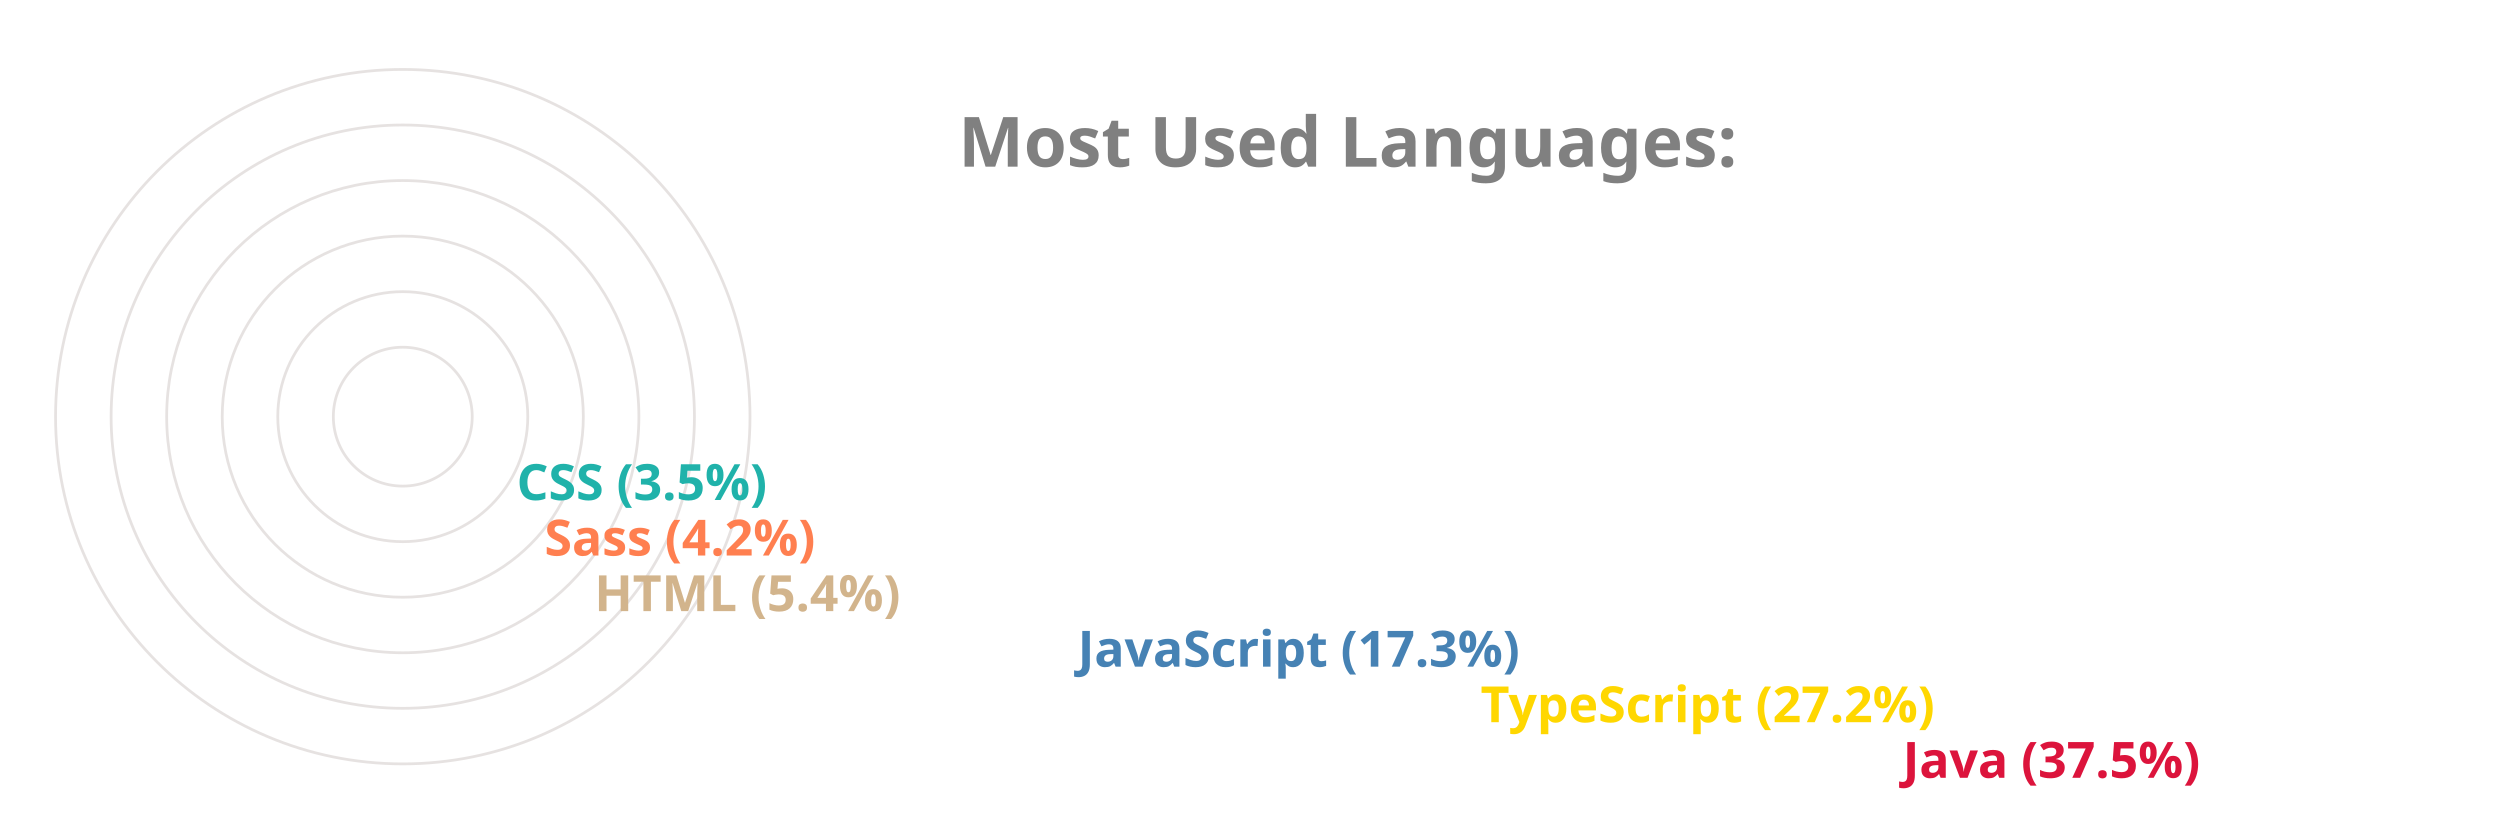
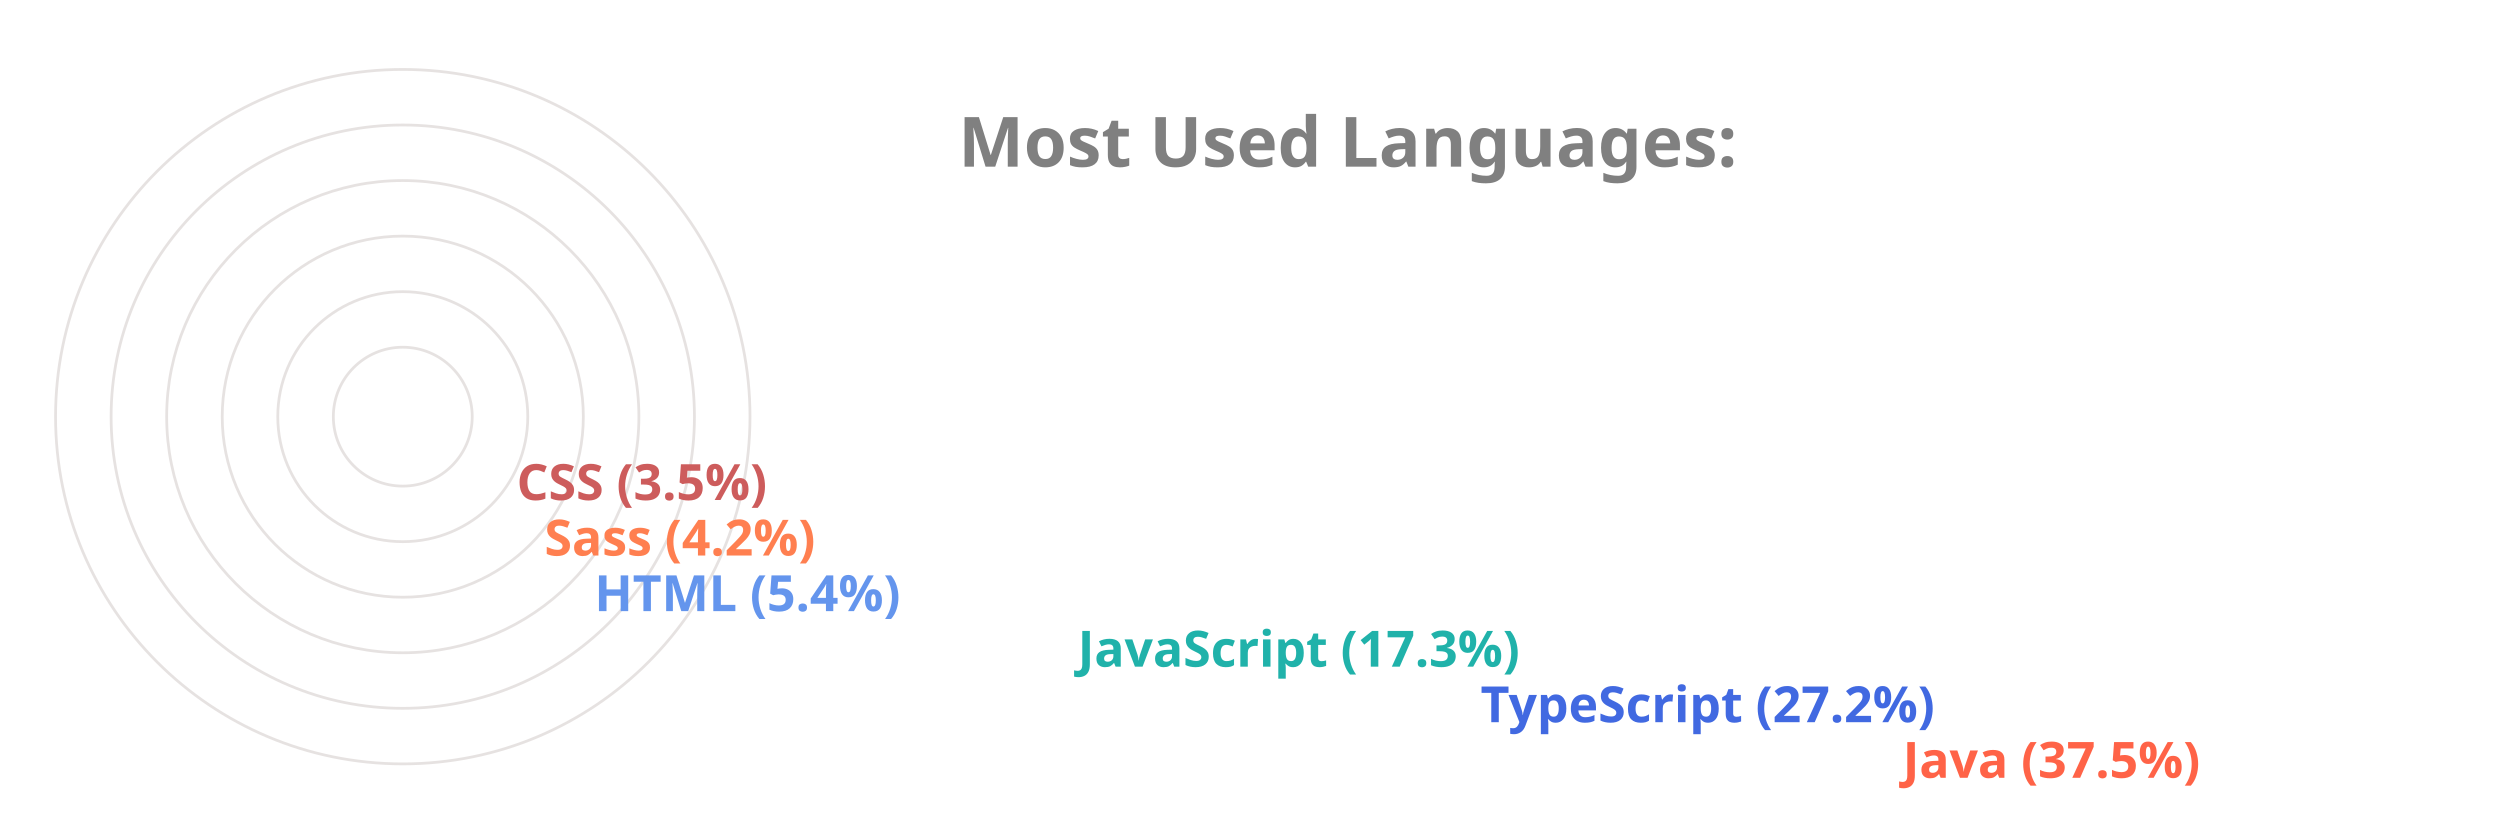
<svg xmlns="http://www.w3.org/2000/svg" viewBox="0 0 650 300" height="200px" width="600px">
  <style>
		.label {
			font: bold 25px sans-serif;
			color: #404040;
			-webkit-text-stroke: 1px white;
	  	}
		.name {
			font: bold 18px sans-serif;
			color: #404040;
	  	}

		.line {
			stroke-dasharray: 1000;
			stroke-dashoffset: 1000;
			animation: dash 3.5s ease-in-out forwards;	
			animation-iteration-count: infinite;
			animation-direction: alternate-reverse;
		}

		.path {
			stroke-dasharray: 1000;
			stroke-dashoffset: 1000;
			animation: dash 3.5s ease-in-out forwards;	
			animation-iteration-count: infinite;
			animation-direction: alternate-reverse;
		}
		  
		@keyframes dash {
			to {
				stroke-dashoffset: 0;
			}
		}

	</style>
  <g stroke="#E6E2E1" fill="none" stroke-width="1">
    <circle cx="20" cy="150" r="125" />
    <circle cx="20" cy="150" r="105" />
    <circle cx="20" cy="150" r="85" />
    <circle cx="20" cy="150" r="65" />
    <circle cx="20" cy="150" r="45" />
    <circle cx="20" cy="150" r="25" />
  </g>
  <g fill="none" stroke-width="20" class="line">
-     <line x2="550" y2="275" x1="20" y1="275" stroke="Crimson" />
-     <line x2="398" y2="255" x1="20" y1="255" stroke="Gold" />
-     <line x2="253" y2="235" x1="20" y1="235" stroke="SteelBlue" />
-     <line x2="79" y2="215" x1="20" y1="215" stroke="Tan" />
+     <line x2="550" y2="275" x1="20" y1="275" stroke="Tomato" />
+     <line x2="398" y2="255" x1="20" y1="255" stroke="RoyalBlue" />
+     <line x2="253" y2="235" x1="20" y1="235" stroke="LightSeaGreen" />
+     <line x2="79" y2="215" x1="20" y1="215" stroke="CornflowerBlue" />
    <line x2="61" y2="195" x1="20" y1="195" stroke="Coral" />
-     <line x2="51" y2="175" x1="20" y1="175" stroke="LightSeaGreen" />
+     <line x2="51" y2="175" x1="20" y1="175" stroke="IndianRed" />
  </g>
  <g fill="none" stroke-width="20" stroke-linecap="round" class="path">
-     <path d="M 20 275 A 125 125 45 0 1 -78 73" stroke="Crimson" />
-     <path d="M 20 255 A 105 105 45 0 1 -73 102" stroke="Gold" />
-     <path d="M 20 235 A 85 85 45 0 1 -61 125" stroke="SteelBlue" />
-     <path d="M 20 215 A 65 65 45 0 1 -44 144" stroke="Tan" />
+     <path d="M 20 275 A 125 125 45 0 1 -78 73" stroke="Tomato" />
+     <path d="M 20 255 A 105 105 45 0 1 -73 102" stroke="RoyalBlue" />
+     <path d="M 20 235 A 85 85 45 0 1 -61 125" stroke="LightSeaGreen" />
+     <path d="M 20 215 A 65 65 45 0 1 -44 144" stroke="CornflowerBlue" />
    <path d="M 20 195 A 45 45 45 0 1 -24 146" stroke="Coral" />
-     <path d="M 20 175 A 25 25 45 0 1 -4 148" stroke="LightSeaGreen" />
+     <path d="M 20 175 A 25 25 45 0 1 -4 148" stroke="IndianRed" />
  </g>
  <g class="name">
-     <text x="560" y="280" fill="Crimson">Java (37.5%)</text>
-     <text x="408" y="260" fill="Gold">TypeScript (27.2%)</text>
-     <text x="263" y="240" fill="SteelBlue">JavaScript (17.3%)</text>
-     <text x="89" y="220" fill="Tan">HTML (5.4%)</text>
+     <text x="560" y="280" fill="Tomato">Java (37.5%)</text>
+     <text x="408" y="260" fill="RoyalBlue">TypeScript (27.2%)</text>
+     <text x="263" y="240" fill="LightSeaGreen">JavaScript (17.3%)</text>
+     <text x="89" y="220" fill="CornflowerBlue">HTML (5.4%)</text>
    <text x="71" y="200" fill="Coral">Sass (4.2%)</text>
-     <text x="61" y="180" fill="LightSeaGreen">CSS (3.5%)</text>
+     <text x="61" y="180" fill="IndianRed">CSS (3.5%)</text>
  </g>
  <g class="label">
    <text x="220" y="60" fill="grey">Most Used Languages:</text>
  </g>
</svg>
